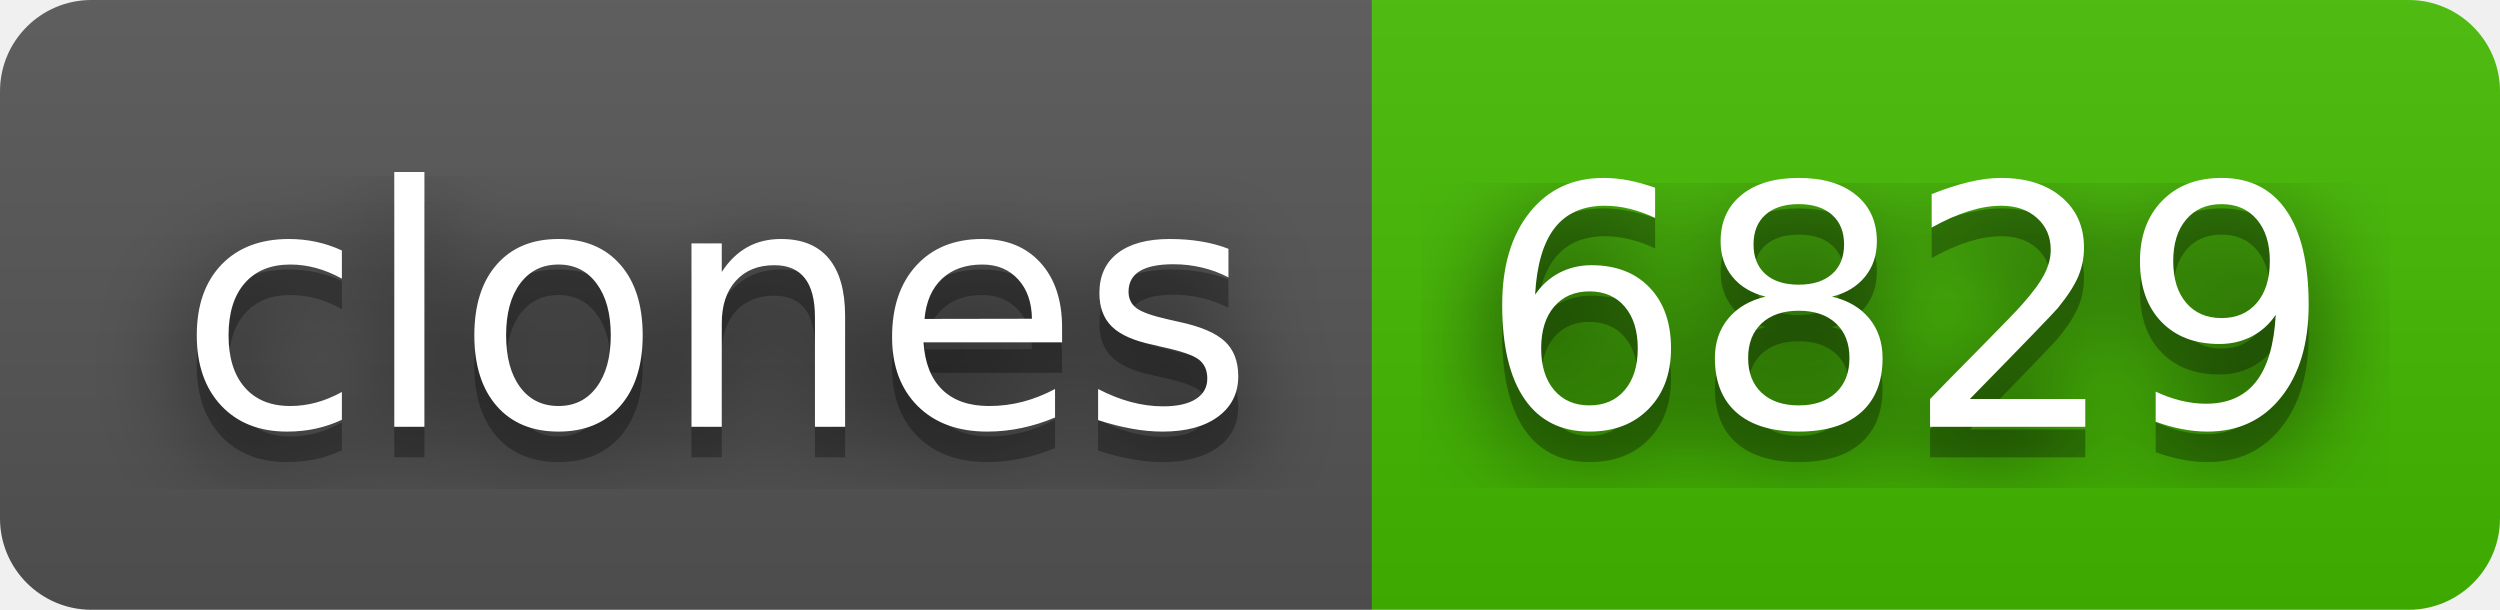
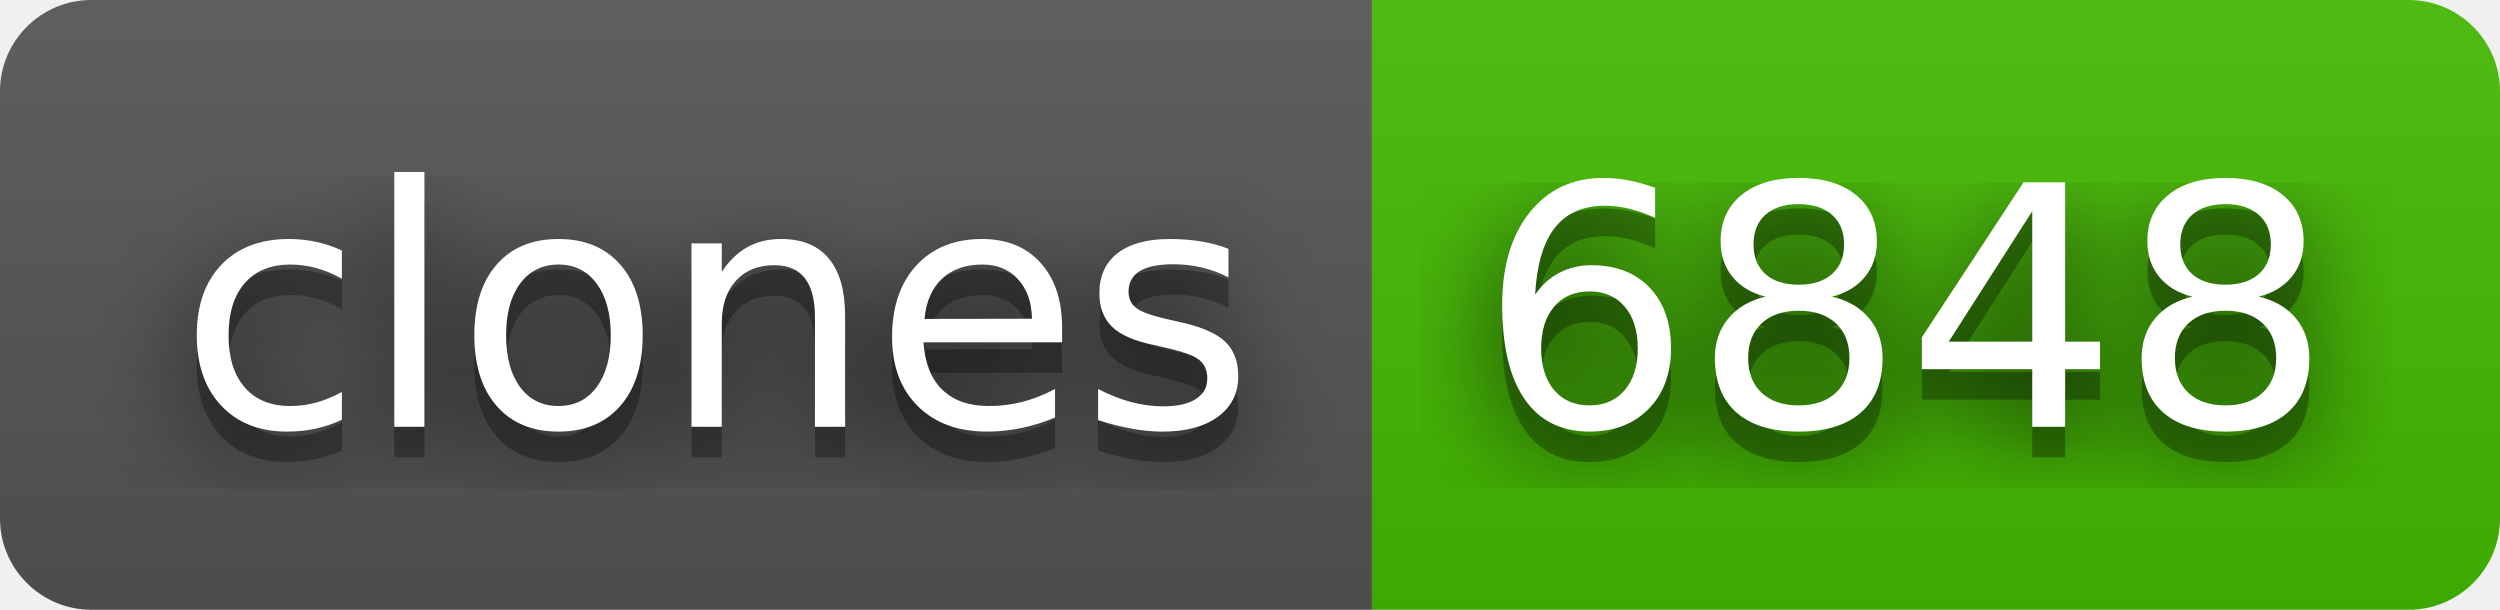
- <svg xmlns="http://www.w3.org/2000/svg" width="82" height="20" role="img" aria-label="clones: 6829">
+ <svg xmlns="http://www.w3.org/2000/svg" width="82" height="20" role="img" aria-label="clones: 6848">
  <filter id="blur">
    <feGaussianBlur in="SourceGraphic" stdDeviation="16" />
  </filter>
  <linearGradient id="s" x2="0" y2="100%">
    <stop offset="0" stop-color="#bbb" stop-opacity=".1" />
    <stop offset="1" stop-opacity=".1" />
  </linearGradient>
  <clipPath id="r">
    <rect width="82" height="20" rx="3" fill="#fff" />
  </clipPath>
  <g clip-path="url(#r)">
    <rect width="45" height="20" fill="#555" />
    <rect x="45" width="37" height="20" fill="#4b0" />
    <rect width="82" height="20" fill="url(#s)" />
  </g>
  <g fill="#fff" text-anchor="middle" font-family="Verdana,Geneva,DejaVu Sans,sans-serif" text-rendering="geometricPrecision" font-size="110">
    <text aria-hidden="true" x="235" y="150" fill="#010101" fill-opacity=".80" filter="url(#blur)" transform="scale(.1)" textLength="350">clones</text>
    <text aria-hidden="true" x="235" y="150" fill="#010101" fill-opacity=".3" transform="scale(.1)" textLength="350">clones</text>
    <text x="235" y="140" transform="scale(.1)" fill="#fff" textLength="350">clones</text>
-     <text aria-hidden="true" x="625" y="150" fill="#010101" fill-opacity=".80" filter="url(#blur)" transform="scale(.1)" textLength="270">6829</text>
-     <text aria-hidden="true" x="625" y="150" fill="#010101" fill-opacity=".3" transform="scale(.1)" textLength="270">6829</text>
-     <text x="625" y="140" transform="scale(.1)" fill="#fff" textLength="270">6829</text>
+     <text aria-hidden="true" x="625" y="150" fill="#010101" fill-opacity=".80" filter="url(#blur)" transform="scale(.1)" textLength="270">6848</text>
+     <text aria-hidden="true" x="625" y="150" fill="#010101" fill-opacity=".3" transform="scale(.1)" textLength="270">6848</text>
+     <text x="625" y="140" transform="scale(.1)" fill="#fff" textLength="270">6848</text>
  </g>
</svg>
